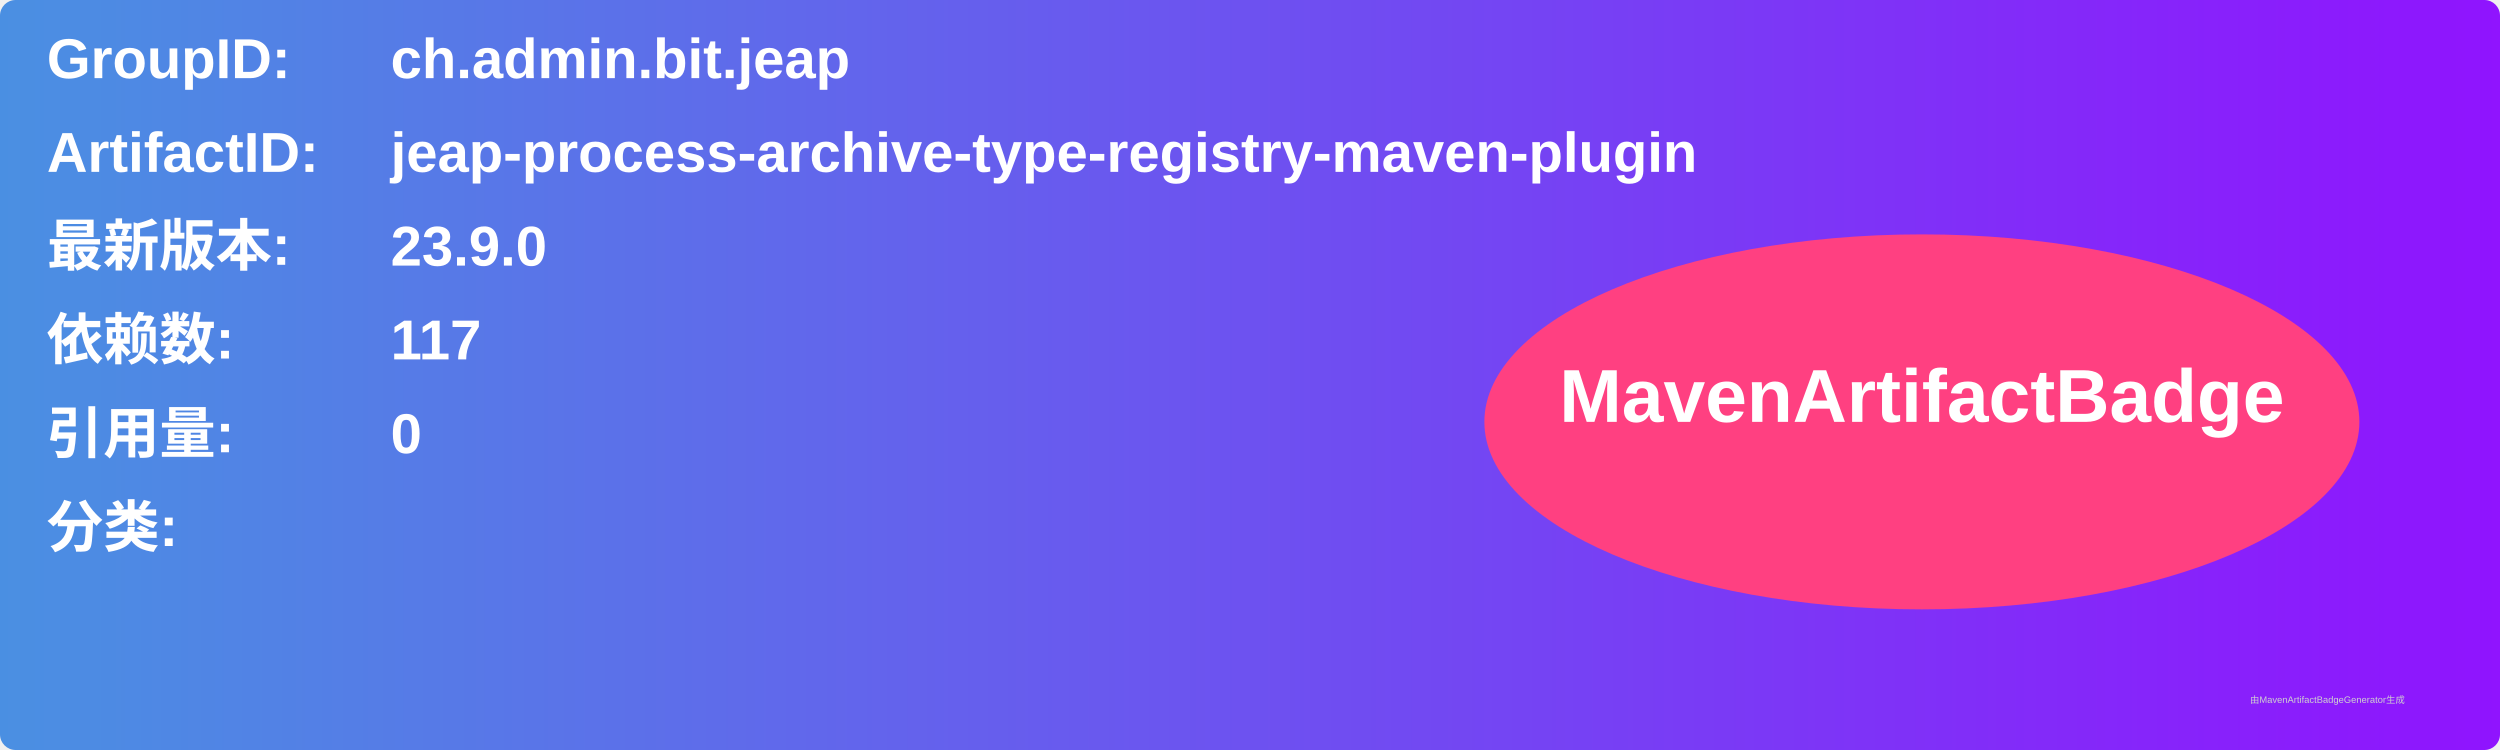
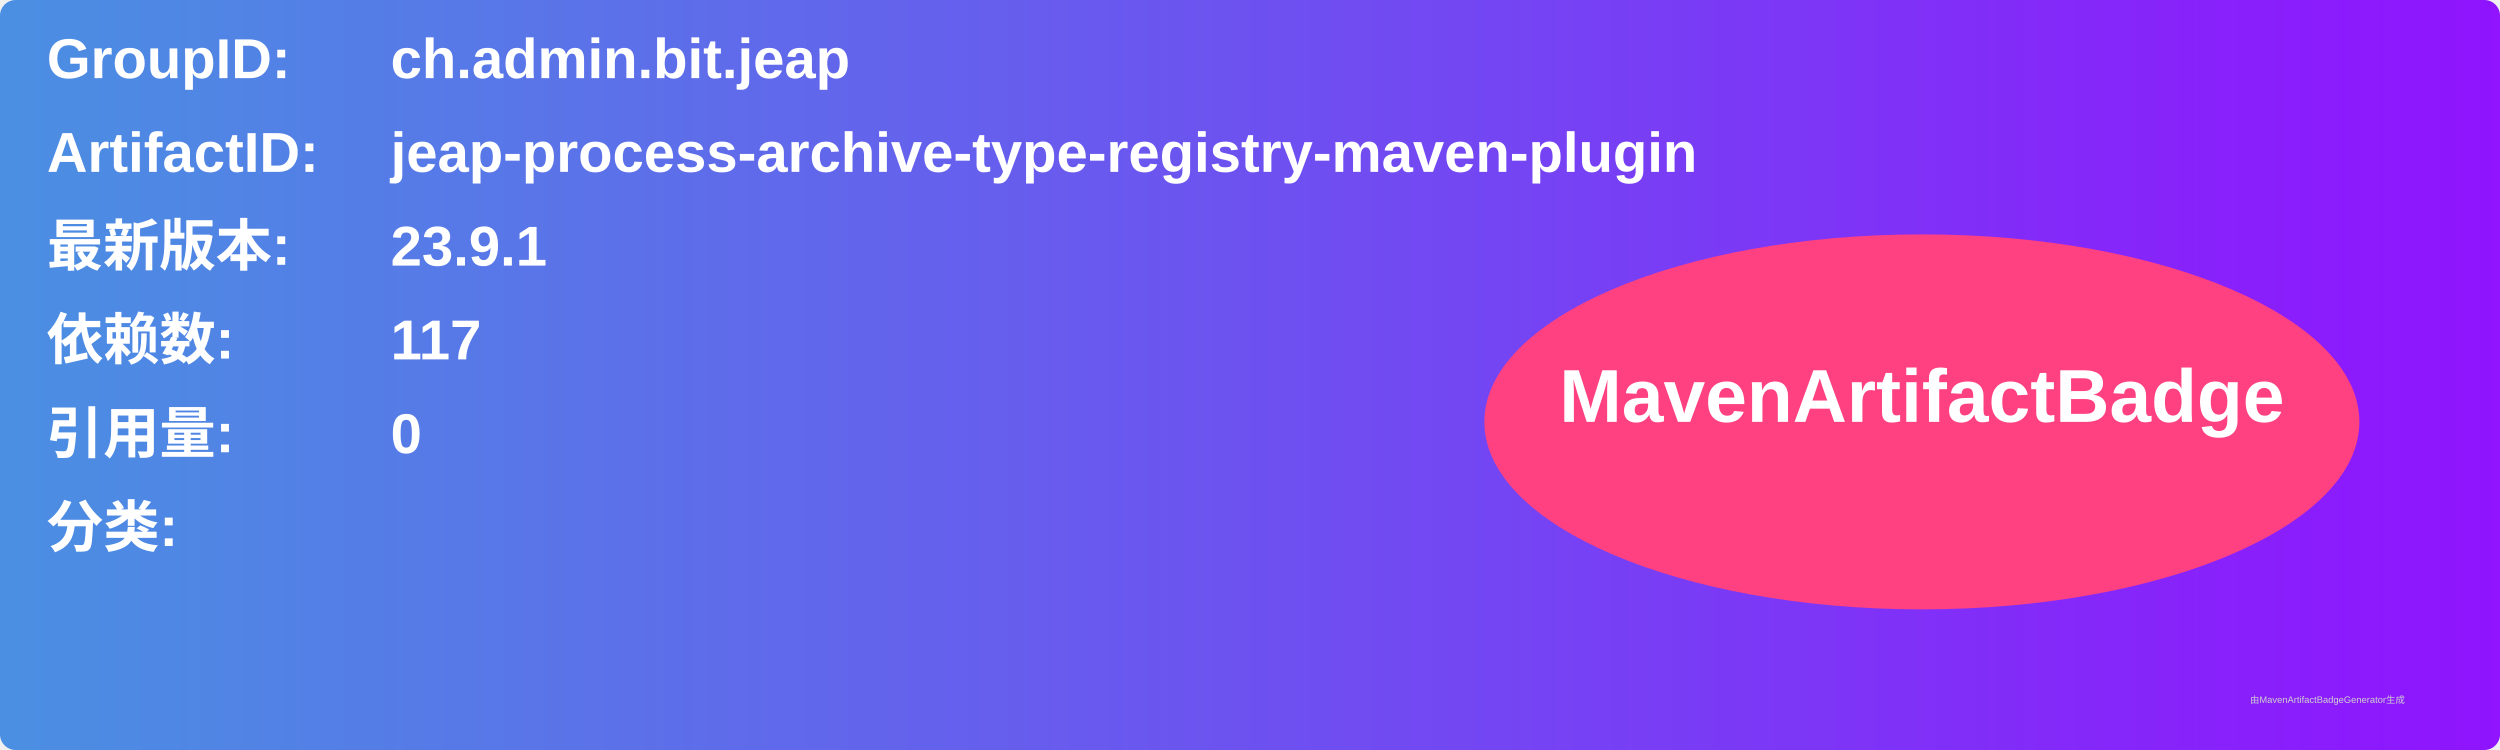
<svg xmlns="http://www.w3.org/2000/svg" width="800" height="240" viewBox="0 0 800 240">
  <linearGradient id="grad" x1="0%" y1="0%" x2="100%" y2="0%">
    <stop offset="0%" stop-color="#4a90e2" />
    <stop offset="100%" stop-color="#9013fe" />
  </linearGradient>
  <rect width="100%" height="100%" rx="5" ry="5" fill="url(#grad)" />
  <g transform="translate(15, 15)">
    <text x="0" y="10" font-family="Arial" font-size="18" fill="white" font-weight="bold" width="260">GroupID:</text>
    <text x="110" y="10" font-family="Arial" font-size="18" fill="white" font-weight="bold" width="460">ch.admin.bit.jeap</text>
    <text x="0" y="40" font-family="Arial" font-size="18" fill="white" font-weight="bold" width="260">ArtifactID:</text>
    <text x="110" y="40" font-family="Arial" font-size="18" fill="white" font-weight="bold" width="460">jeap-process-archive-type-registry-maven-plugin</text>
    <text x="0" y="70" font-family="Arial" font-size="18" fill="white" font-weight="bold">最新版本:</text>
    <text x="110" y="70" font-family="Arial" font-size="18" fill="white" font-weight="bold">
-       <tspan font-weight="bold">23.9.0</tspan>
+       <tspan font-weight="bold">23.9.1</tspan>
    </text>
    <text x="0" y="100" font-family="Arial" font-size="18" fill="white" font-weight="bold">依赖数: </text>
    <text x="110" y="100" font-family="Arial" font-size="18" fill="white">
      <tspan font-weight="bold">117</tspan>
    </text>
    <text x="0" y="130" font-family="Arial" font-size="18" fill="white" font-weight="bold">引用量: </text>
    <text x="110" y="130" font-family="Arial" font-size="18" fill="white">
      <tspan font-weight="bold">0</tspan>
    </text>
    <text x="0" y="160" font-family="Arial" font-size="18" fill="white" font-weight="bold">分类:</text>
    <text x="10" y="190" font-family="Arial" font-size="10" fill="white">
      <tspan font-weight="bold" />
    </text>
    <ellipse cx="600" cy="120" rx="140" ry="60" fill="#ff4081" />
    <text x="600" y="120" text-anchor="middle" font-family="Arial" font-size="24" fill="white" font-weight="bold">MavenArtifactBadge</text>
  </g>
  <text x="720" y="225" font-family="Arial" font-size="3" fill="#d0d0d0">由MavenArtifactBadgeGenerator生成</text>
</svg>
